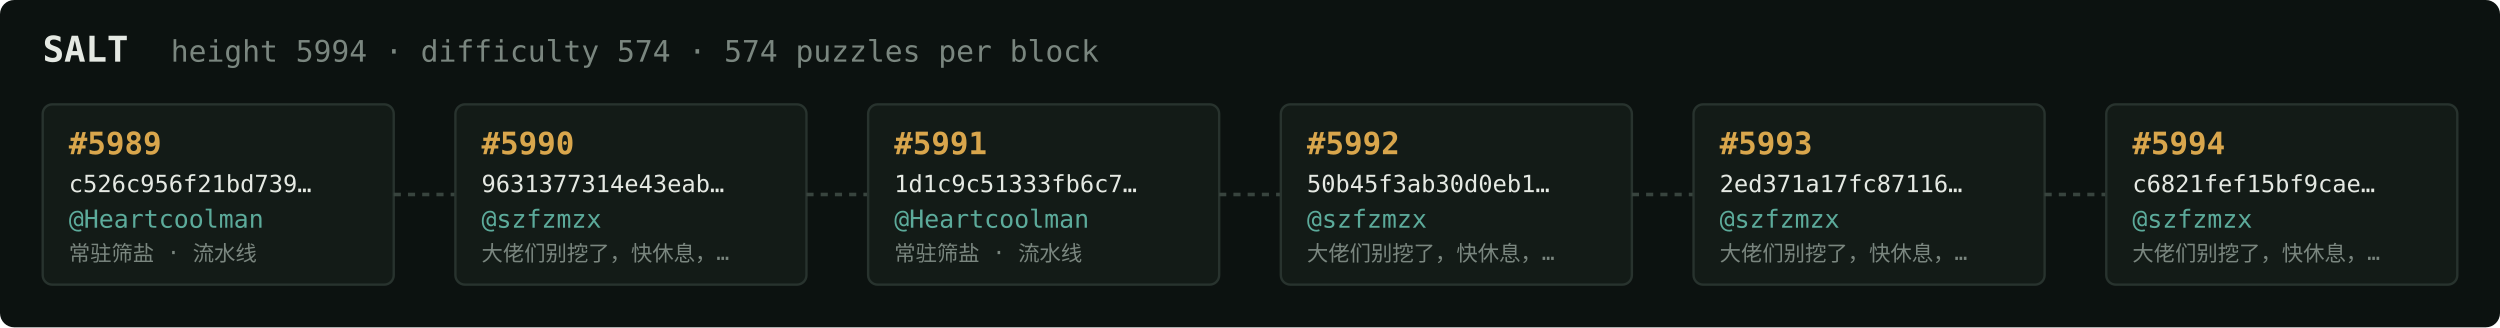
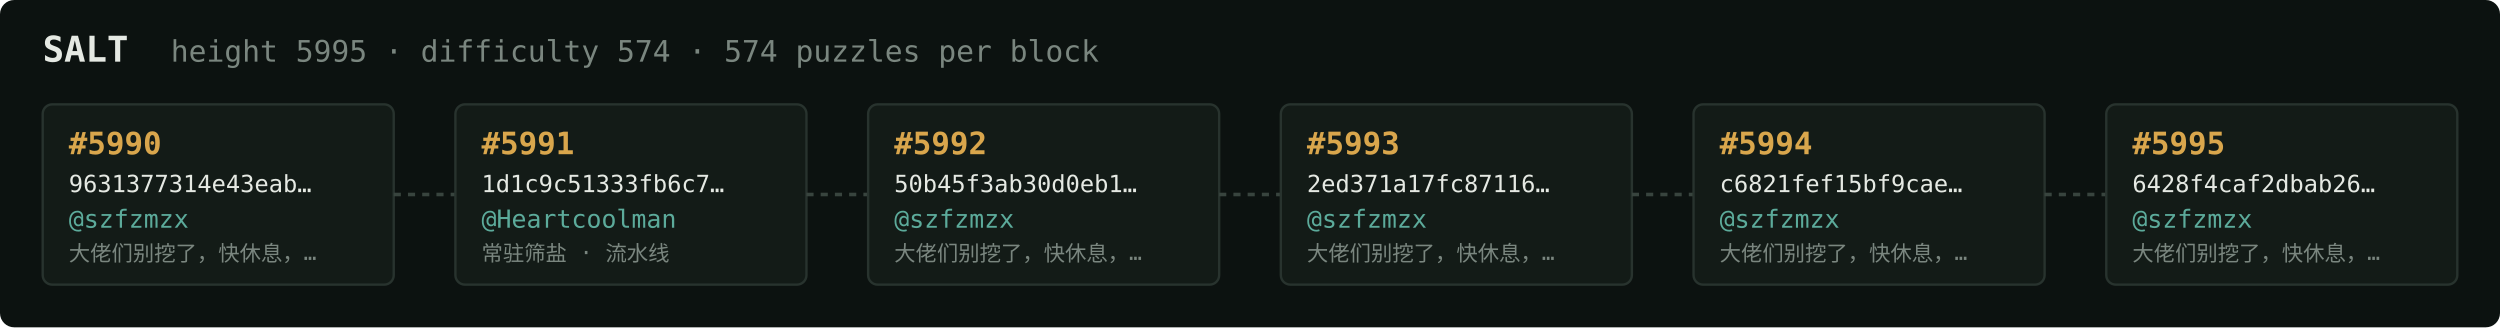
<svg xmlns="http://www.w3.org/2000/svg" width="1054" height="138" viewBox="0 0 1054 138" font-family="ui-monospace,SFMono-Regular,Menlo,monospace">
  <rect fill="#0c1210" width="1054" height="138" rx="6" />
  <text x="18" y="26" fill="#e5e9e3" font-size="15" font-weight="700">SALT</text>
-   <text x="72" y="26" fill="#7a867f" font-size="12.5">height 5994 · difficulty 574 · 574 puzzles per block</text>
+   <text x="72" y="26" fill="#7a867f" font-size="12.5">height 5995 · difficulty 574 · 574 puzzles per block</text>
  <rect x="18" y="44" width="148" height="76" rx="4" fill="#131b17" stroke="#28332e" stroke-width="1" />
-   <text x="29" y="65" fill="#d9a64c" font-size="13" font-weight="700">#5989</text>
-   <text x="29" y="81" fill="#e5e9e3" font-size="10">c526c956f21bd739…</text>
-   <text x="29" y="96" fill="#5cab9b" font-size="10.5">@Heartcoolman</text>
-   <text x="29" y="110" fill="#7a867f" font-size="9">常驻筛盐 · 流水线</text>
+   <text x="29" y="65" fill="#d9a64c" font-size="13" font-weight="700">#5990</text>
+   <text x="29" y="81" fill="#e5e9e3" font-size="10">9631377314e43eab…</text>
+   <text x="29" y="96" fill="#5cab9b" font-size="10.5">@szfzmzx</text>
+   <text x="29" y="110" fill="#7a867f" font-size="9">大佬们别挖了，快休息，…</text>
  <line x1="166" y1="82.0" x2="192" y2="82.0" stroke="#38443e" stroke-width="1.5" stroke-dasharray="3 3" />
  <rect x="192" y="44" width="148" height="76" rx="4" fill="#131b17" stroke="#28332e" stroke-width="1" />
-   <text x="203" y="65" fill="#d9a64c" font-size="13" font-weight="700">#5990</text>
-   <text x="203" y="81" fill="#e5e9e3" font-size="10">9631377314e43eab…</text>
-   <text x="203" y="96" fill="#5cab9b" font-size="10.5">@szfzmzx</text>
-   <text x="203" y="110" fill="#7a867f" font-size="9">大佬们别挖了，快休息，…</text>
+   <text x="203" y="65" fill="#d9a64c" font-size="13" font-weight="700">#5991</text>
+   <text x="203" y="81" fill="#e5e9e3" font-size="10">1d1c9c51333fb6c7…</text>
+   <text x="203" y="96" fill="#5cab9b" font-size="10.5">@Heartcoolman</text>
+   <text x="203" y="110" fill="#7a867f" font-size="9">常驻筛盐 · 流水线</text>
  <line x1="340" y1="82.0" x2="366" y2="82.0" stroke="#38443e" stroke-width="1.5" stroke-dasharray="3 3" />
  <rect x="366" y="44" width="148" height="76" rx="4" fill="#131b17" stroke="#28332e" stroke-width="1" />
-   <text x="377" y="65" fill="#d9a64c" font-size="13" font-weight="700">#5991</text>
-   <text x="377" y="81" fill="#e5e9e3" font-size="10">1d1c9c51333fb6c7…</text>
-   <text x="377" y="96" fill="#5cab9b" font-size="10.5">@Heartcoolman</text>
-   <text x="377" y="110" fill="#7a867f" font-size="9">常驻筛盐 · 流水线</text>
+   <text x="377" y="65" fill="#d9a64c" font-size="13" font-weight="700">#5992</text>
+   <text x="377" y="81" fill="#e5e9e3" font-size="10">50b45f3ab30d0eb1…</text>
+   <text x="377" y="96" fill="#5cab9b" font-size="10.5">@szfzmzx</text>
+   <text x="377" y="110" fill="#7a867f" font-size="9">大佬们别挖了，快休息，…</text>
  <line x1="514" y1="82.0" x2="540" y2="82.0" stroke="#38443e" stroke-width="1.5" stroke-dasharray="3 3" />
  <rect x="540" y="44" width="148" height="76" rx="4" fill="#131b17" stroke="#28332e" stroke-width="1" />
-   <text x="551" y="65" fill="#d9a64c" font-size="13" font-weight="700">#5992</text>
-   <text x="551" y="81" fill="#e5e9e3" font-size="10">50b45f3ab30d0eb1…</text>
+   <text x="551" y="65" fill="#d9a64c" font-size="13" font-weight="700">#5993</text>
+   <text x="551" y="81" fill="#e5e9e3" font-size="10">2ed371a17fc87116…</text>
  <text x="551" y="96" fill="#5cab9b" font-size="10.5">@szfzmzx</text>
  <text x="551" y="110" fill="#7a867f" font-size="9">大佬们别挖了，快休息，…</text>
  <line x1="688" y1="82.0" x2="714" y2="82.0" stroke="#38443e" stroke-width="1.5" stroke-dasharray="3 3" />
  <rect x="714" y="44" width="148" height="76" rx="4" fill="#131b17" stroke="#28332e" stroke-width="1" />
-   <text x="725" y="65" fill="#d9a64c" font-size="13" font-weight="700">#5993</text>
-   <text x="725" y="81" fill="#e5e9e3" font-size="10">2ed371a17fc87116…</text>
+   <text x="725" y="65" fill="#d9a64c" font-size="13" font-weight="700">#5994</text>
+   <text x="725" y="81" fill="#e5e9e3" font-size="10">c6821fef15bf9cae…</text>
  <text x="725" y="96" fill="#5cab9b" font-size="10.5">@szfzmzx</text>
  <text x="725" y="110" fill="#7a867f" font-size="9">大佬们别挖了，快休息，…</text>
  <line x1="862" y1="82.0" x2="888" y2="82.0" stroke="#38443e" stroke-width="1.5" stroke-dasharray="3 3" />
  <rect x="888" y="44" width="148" height="76" rx="4" fill="#131b17" stroke="#28332e" stroke-width="1" />
-   <text x="899" y="65" fill="#d9a64c" font-size="13" font-weight="700">#5994</text>
-   <text x="899" y="81" fill="#e5e9e3" font-size="10">c6821fef15bf9cae…</text>
+   <text x="899" y="65" fill="#d9a64c" font-size="13" font-weight="700">#5995</text>
+   <text x="899" y="81" fill="#e5e9e3" font-size="10">6428f4caf2dbab26…</text>
  <text x="899" y="96" fill="#5cab9b" font-size="10.5">@szfzmzx</text>
  <text x="899" y="110" fill="#7a867f" font-size="9">大佬们别挖了，快休息，…</text>
</svg>
